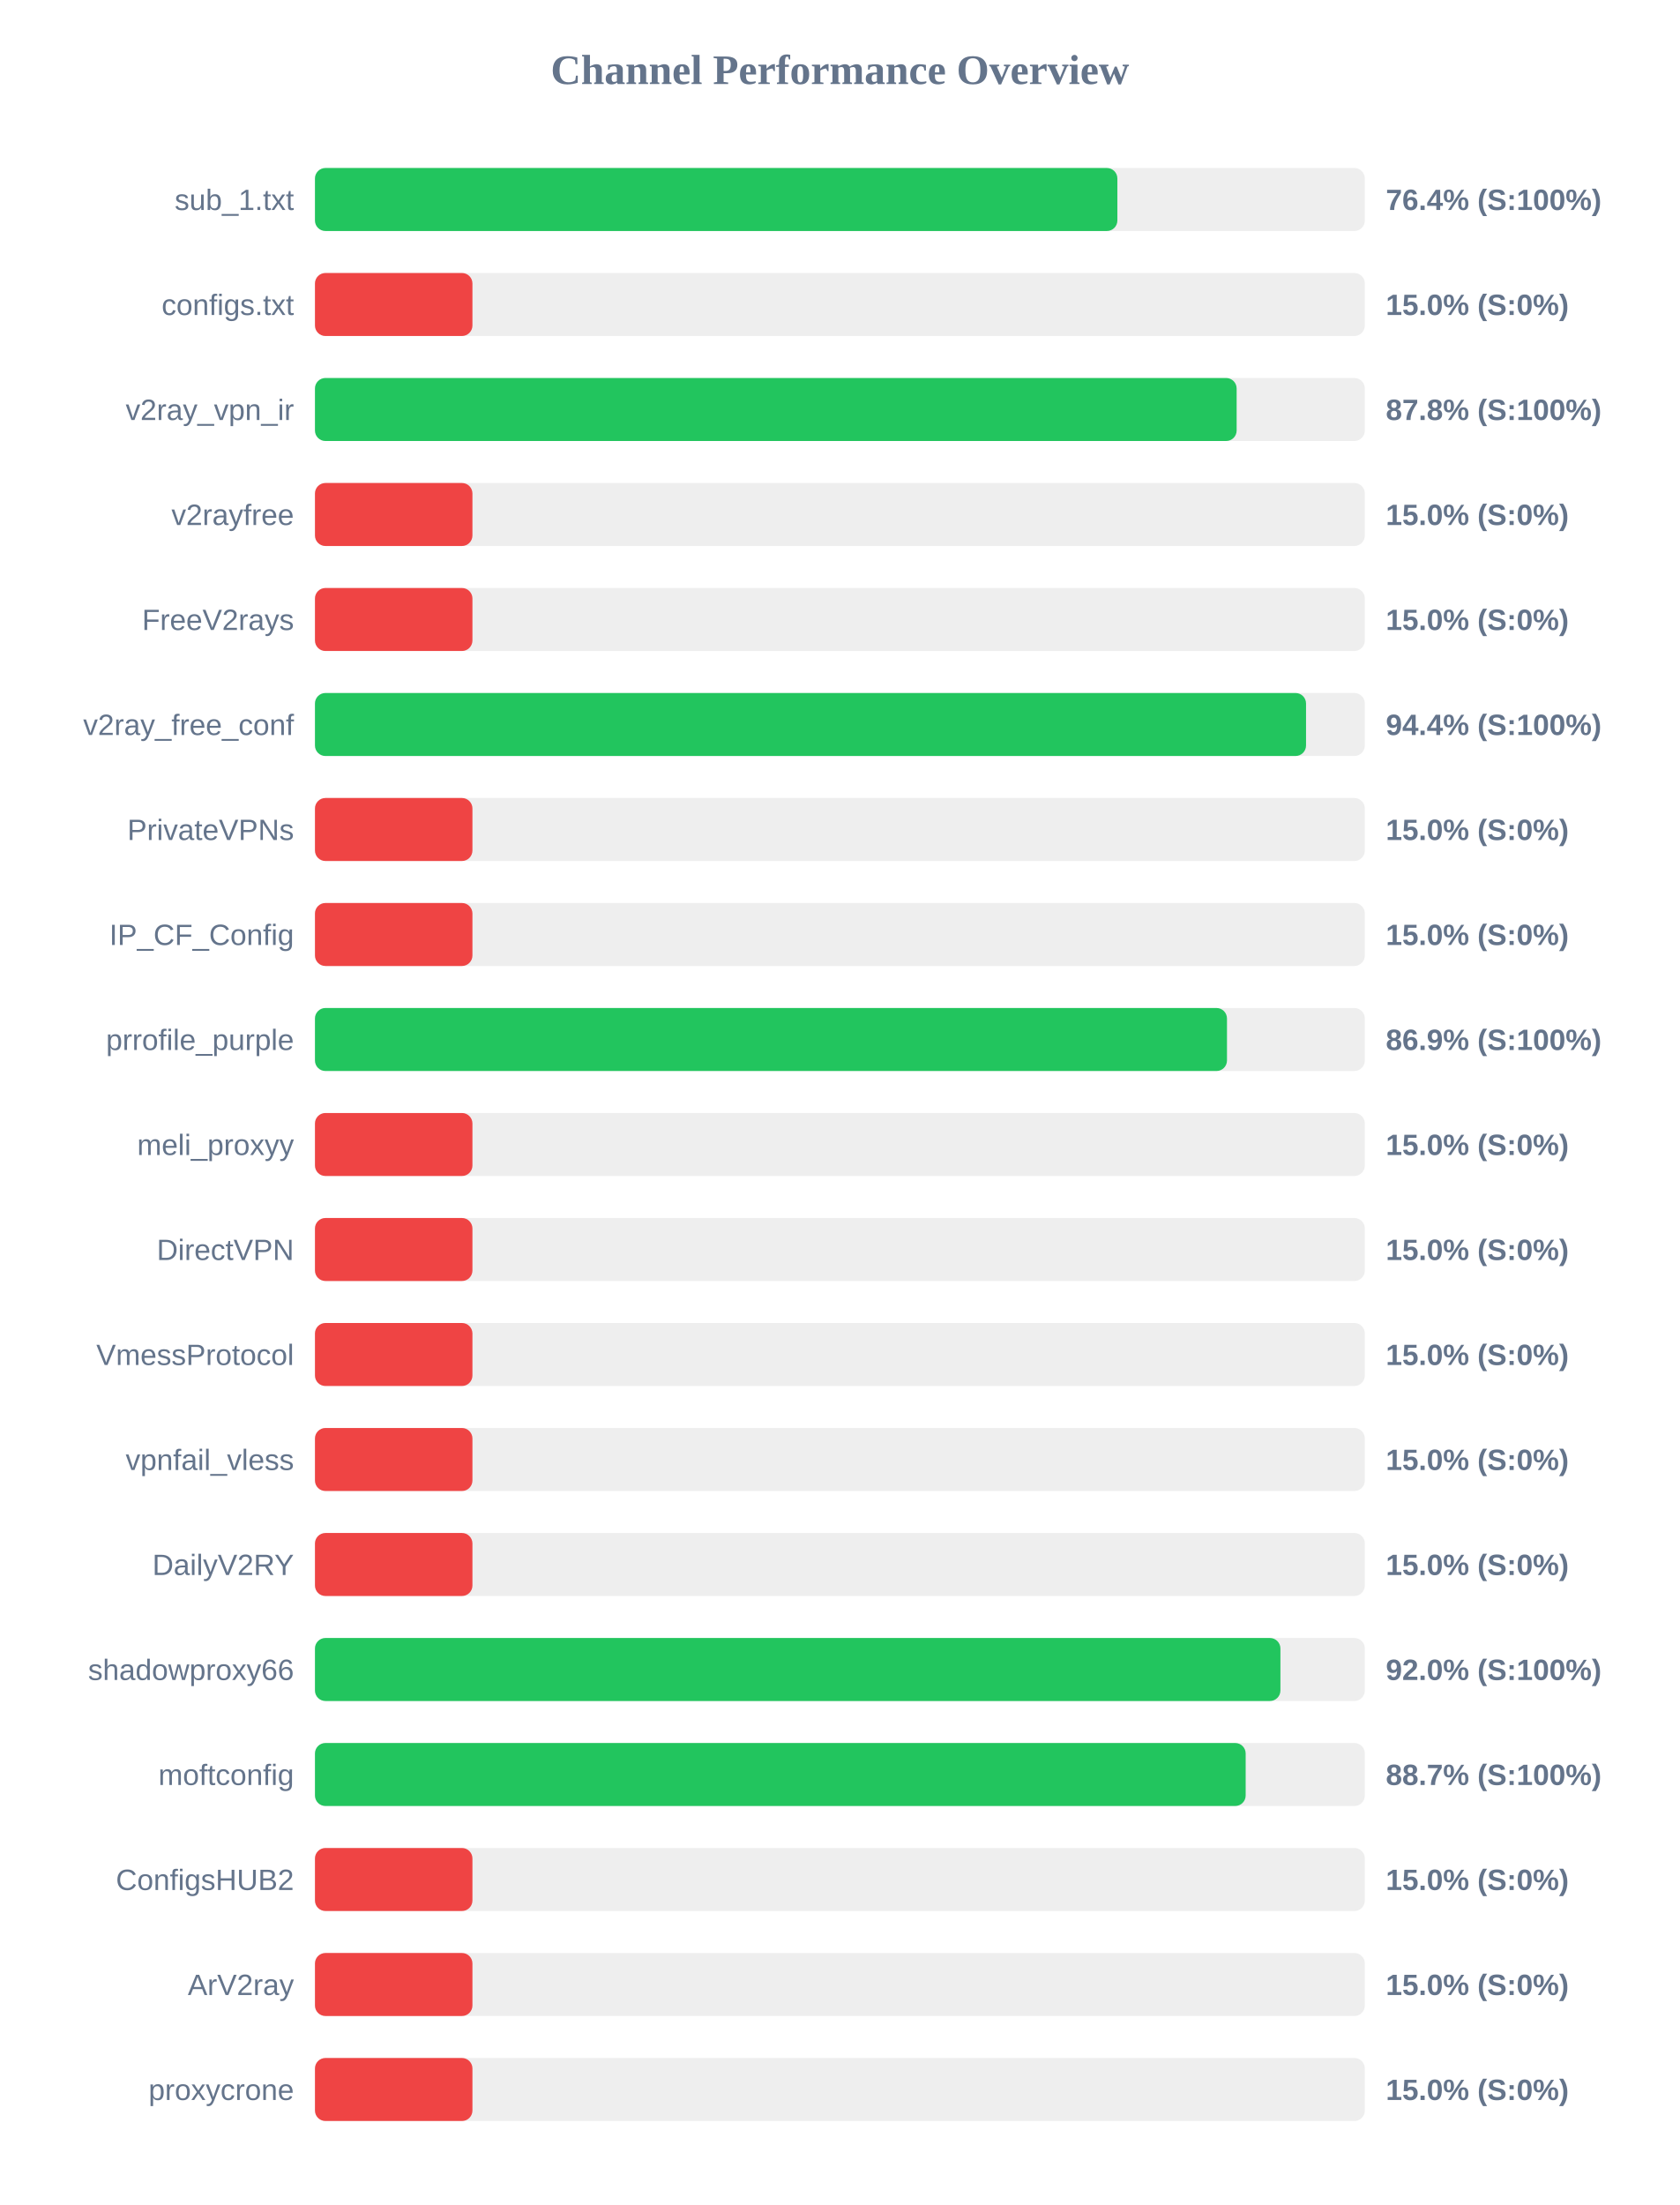
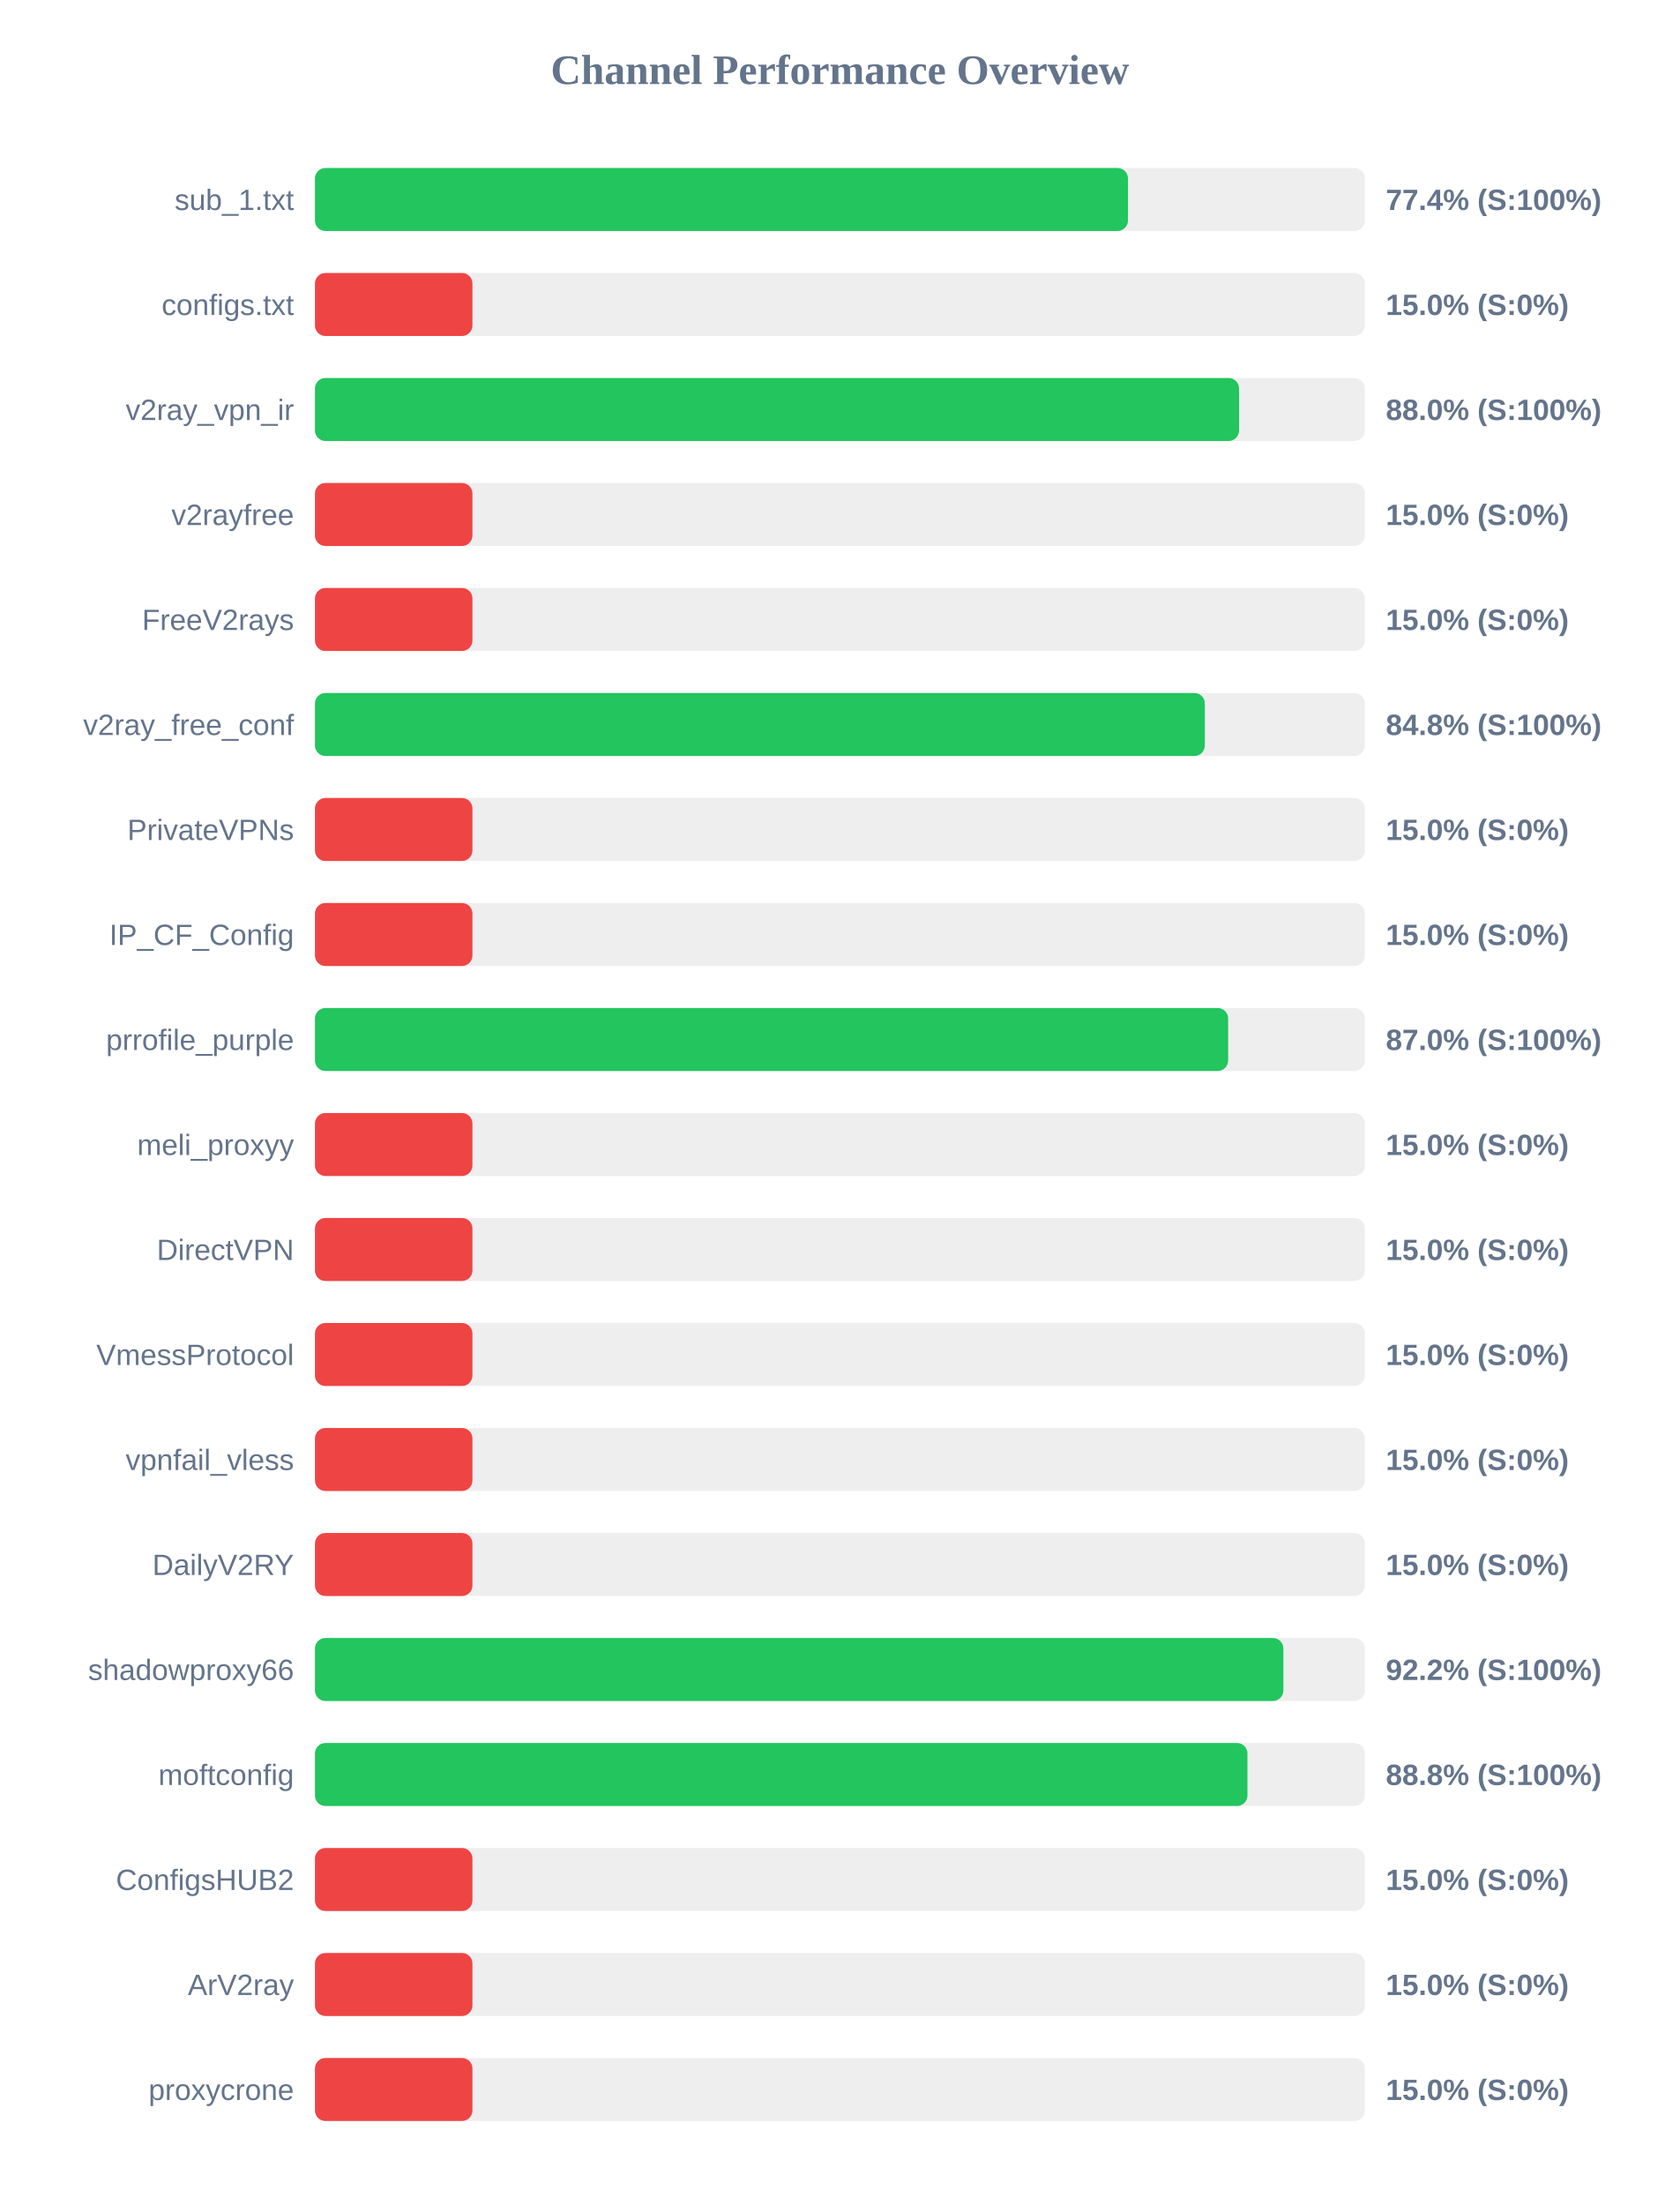
<svg xmlns="http://www.w3.org/2000/svg" width="800" height="1050" version="1.1">
  <style>
        .row { font: 14px Arial; fill: #64748b; }
        .score { font: bold 14px Arial; fill: #64748b; }
    </style>
  <text x="400" y="40" text-anchor="middle" font-size="20px" font-weight="bold" fill="#64748b">Channel Performance Overview</text>
  <rect x="150" y="80" width="500" height="30" fill="#eee" rx="5" />
-   <rect x="150" y="80" width="382.15" height="30" fill="#22c55e" rx="5" />
+   <rect x="150" y="80" width="387.2" height="30" fill="#22c55e" rx="5" />
  <text x="140" y="100" text-anchor="end" class="row">sub_1.txt</text>
-   <text x="660" y="100" text-anchor="start" class="score">76.4% (S:100%)</text>
+   <text x="660" y="100" text-anchor="start" class="score">77.4% (S:100%)</text>
  <rect x="150" y="130" width="500" height="30" fill="#eee" rx="5" />
  <rect x="150" y="130" width="75.0" height="30" fill="#ef4444" rx="5" />
  <text x="140" y="150" text-anchor="end" class="row">configs.txt</text>
  <text x="660" y="150" text-anchor="start" class="score">15.0% (S:0%)</text>
  <rect x="150" y="180" width="500" height="30" fill="#eee" rx="5" />
-   <rect x="150" y="180" width="438.95" height="30" fill="#22c55e" rx="5" />
+   <rect x="150" y="180" width="440.1" height="30" fill="#22c55e" rx="5" />
  <text x="140" y="200" text-anchor="end" class="row">v2ray_vpn_ir</text>
-   <text x="660" y="200" text-anchor="start" class="score">87.8% (S:100%)</text>
+   <text x="660" y="200" text-anchor="start" class="score">88.0% (S:100%)</text>
  <rect x="150" y="230" width="500" height="30" fill="#eee" rx="5" />
  <rect x="150" y="230" width="75.0" height="30" fill="#ef4444" rx="5" />
  <text x="140" y="250" text-anchor="end" class="row">v2rayfree</text>
  <text x="660" y="250" text-anchor="start" class="score">15.0% (S:0%)</text>
  <rect x="150" y="280" width="500" height="30" fill="#eee" rx="5" />
  <rect x="150" y="280" width="75.0" height="30" fill="#ef4444" rx="5" />
  <text x="140" y="300" text-anchor="end" class="row">FreeV2rays</text>
  <text x="660" y="300" text-anchor="start" class="score">15.0% (S:0%)</text>
  <rect x="150" y="330" width="500" height="30" fill="#eee" rx="5" />
-   <rect x="150" y="330" width="472.0" height="30" fill="#22c55e" rx="5" />
+   <rect x="150" y="330" width="423.8" height="30" fill="#22c55e" rx="5" />
  <text x="140" y="350" text-anchor="end" class="row">v2ray_free_conf</text>
-   <text x="660" y="350" text-anchor="start" class="score">94.4% (S:100%)</text>
+   <text x="660" y="350" text-anchor="start" class="score">84.8% (S:100%)</text>
  <rect x="150" y="380" width="500" height="30" fill="#eee" rx="5" />
  <rect x="150" y="380" width="75.0" height="30" fill="#ef4444" rx="5" />
  <text x="140" y="400" text-anchor="end" class="row">PrivateVPNs</text>
  <text x="660" y="400" text-anchor="start" class="score">15.0% (S:0%)</text>
  <rect x="150" y="430" width="500" height="30" fill="#eee" rx="5" />
  <rect x="150" y="430" width="75.0" height="30" fill="#ef4444" rx="5" />
  <text x="140" y="450" text-anchor="end" class="row">IP_CF_Config</text>
  <text x="660" y="450" text-anchor="start" class="score">15.0% (S:0%)</text>
  <rect x="150" y="480" width="500" height="30" fill="#eee" rx="5" />
-   <rect x="150" y="480" width="434.35" height="30" fill="#22c55e" rx="5" />
+   <rect x="150" y="480" width="434.9" height="30" fill="#22c55e" rx="5" />
  <text x="140" y="500" text-anchor="end" class="row">prrofile_purple</text>
-   <text x="660" y="500" text-anchor="start" class="score">86.9% (S:100%)</text>
+   <text x="660" y="500" text-anchor="start" class="score">87.0% (S:100%)</text>
  <rect x="150" y="530" width="500" height="30" fill="#eee" rx="5" />
  <rect x="150" y="530" width="75.0" height="30" fill="#ef4444" rx="5" />
  <text x="140" y="550" text-anchor="end" class="row">meli_proxyy</text>
  <text x="660" y="550" text-anchor="start" class="score">15.0% (S:0%)</text>
  <rect x="150" y="580" width="500" height="30" fill="#eee" rx="5" />
  <rect x="150" y="580" width="75.0" height="30" fill="#ef4444" rx="5" />
  <text x="140" y="600" text-anchor="end" class="row">DirectVPN</text>
  <text x="660" y="600" text-anchor="start" class="score">15.0% (S:0%)</text>
  <rect x="150" y="630" width="500" height="30" fill="#eee" rx="5" />
  <rect x="150" y="630" width="75.0" height="30" fill="#ef4444" rx="5" />
  <text x="140" y="650" text-anchor="end" class="row">VmessProtocol</text>
  <text x="660" y="650" text-anchor="start" class="score">15.0% (S:0%)</text>
  <rect x="150" y="680" width="500" height="30" fill="#eee" rx="5" />
  <rect x="150" y="680" width="75.0" height="30" fill="#ef4444" rx="5" />
  <text x="140" y="700" text-anchor="end" class="row">vpnfail_vless</text>
  <text x="660" y="700" text-anchor="start" class="score">15.0% (S:0%)</text>
  <rect x="150" y="730" width="500" height="30" fill="#eee" rx="5" />
  <rect x="150" y="730" width="75.0" height="30" fill="#ef4444" rx="5" />
  <text x="140" y="750" text-anchor="end" class="row">DailyV2RY</text>
  <text x="660" y="750" text-anchor="start" class="score">15.0% (S:0%)</text>
  <rect x="150" y="780" width="500" height="30" fill="#eee" rx="5" />
-   <rect x="150" y="780" width="459.8" height="30" fill="#22c55e" rx="5" />
+   <rect x="150" y="780" width="461.2" height="30" fill="#22c55e" rx="5" />
  <text x="140" y="800" text-anchor="end" class="row">shadowproxy66</text>
-   <text x="660" y="800" text-anchor="start" class="score">92.0% (S:100%)</text>
+   <text x="660" y="800" text-anchor="start" class="score">92.2% (S:100%)</text>
  <rect x="150" y="830" width="500" height="30" fill="#eee" rx="5" />
-   <rect x="150" y="830" width="443.25" height="30" fill="#22c55e" rx="5" />
+   <rect x="150" y="830" width="444.1" height="30" fill="#22c55e" rx="5" />
  <text x="140" y="850" text-anchor="end" class="row">moftconfig</text>
-   <text x="660" y="850" text-anchor="start" class="score">88.7% (S:100%)</text>
+   <text x="660" y="850" text-anchor="start" class="score">88.8% (S:100%)</text>
  <rect x="150" y="880" width="500" height="30" fill="#eee" rx="5" />
  <rect x="150" y="880" width="75.0" height="30" fill="#ef4444" rx="5" />
  <text x="140" y="900" text-anchor="end" class="row">ConfigsHUB2</text>
  <text x="660" y="900" text-anchor="start" class="score">15.0% (S:0%)</text>
  <rect x="150" y="930" width="500" height="30" fill="#eee" rx="5" />
  <rect x="150" y="930" width="75.0" height="30" fill="#ef4444" rx="5" />
  <text x="140" y="950" text-anchor="end" class="row">ArV2ray</text>
  <text x="660" y="950" text-anchor="start" class="score">15.0% (S:0%)</text>
  <rect x="150" y="980" width="500" height="30" fill="#eee" rx="5" />
  <rect x="150" y="980" width="75.0" height="30" fill="#ef4444" rx="5" />
  <text x="140" y="1000" text-anchor="end" class="row">proxycrone</text>
  <text x="660" y="1000" text-anchor="start" class="score">15.0% (S:0%)</text>
</svg>
